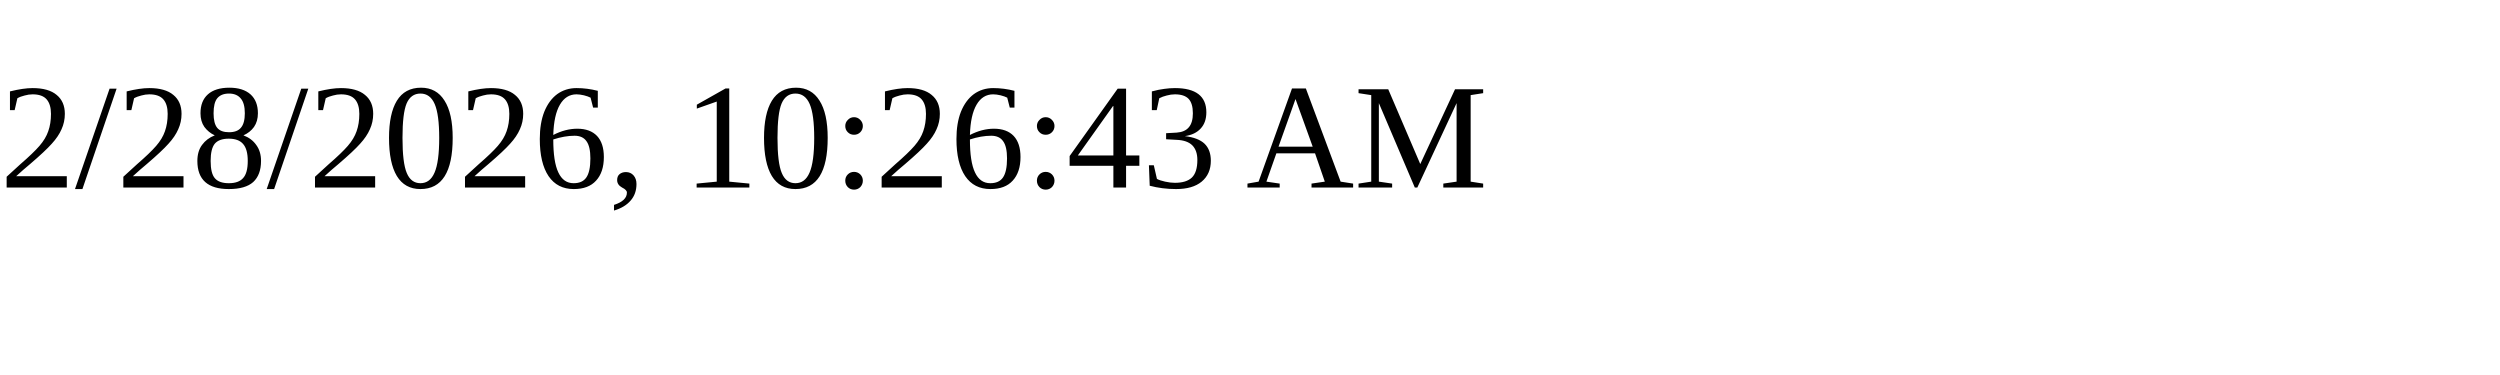
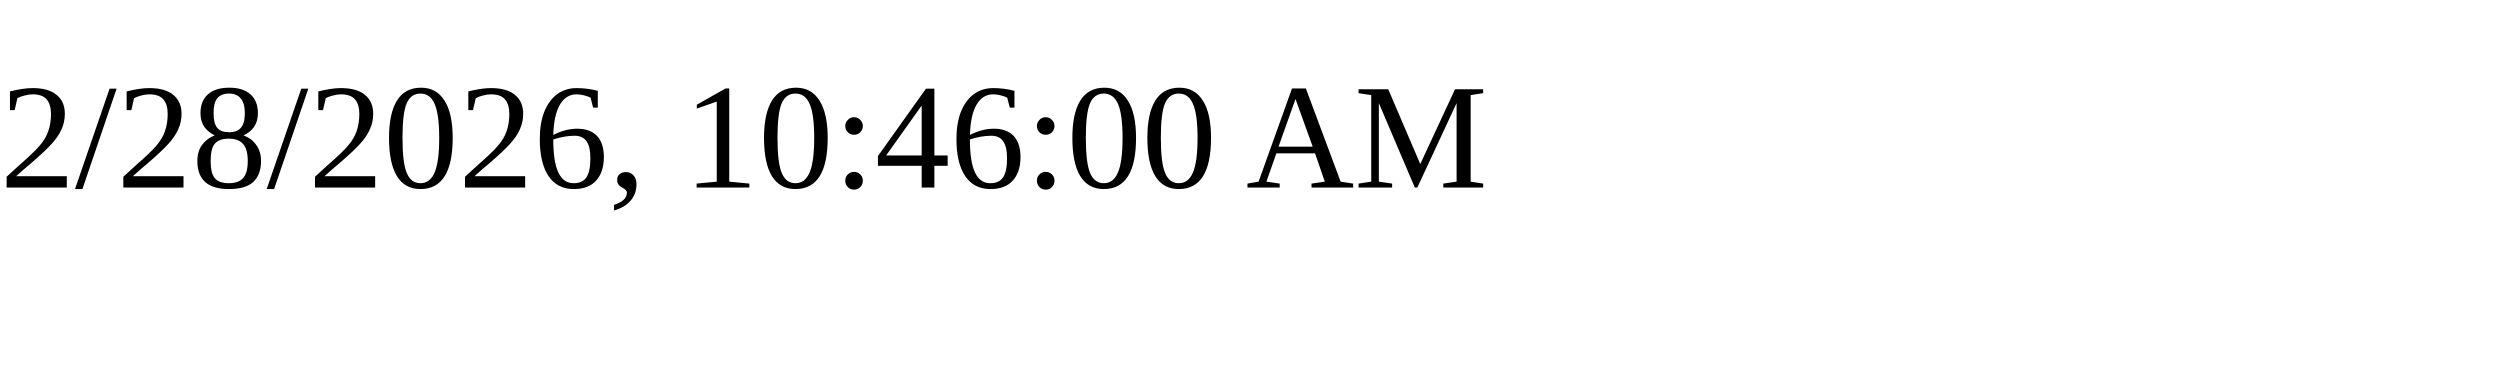
<svg xmlns="http://www.w3.org/2000/svg" height="30" width="200">
-   <text x="0" y="15">2/28/2026, 10:26:43 AM</text>
+   <text x="0" y="15">2/28/2026, 10:46:00 AM</text>
</svg>
